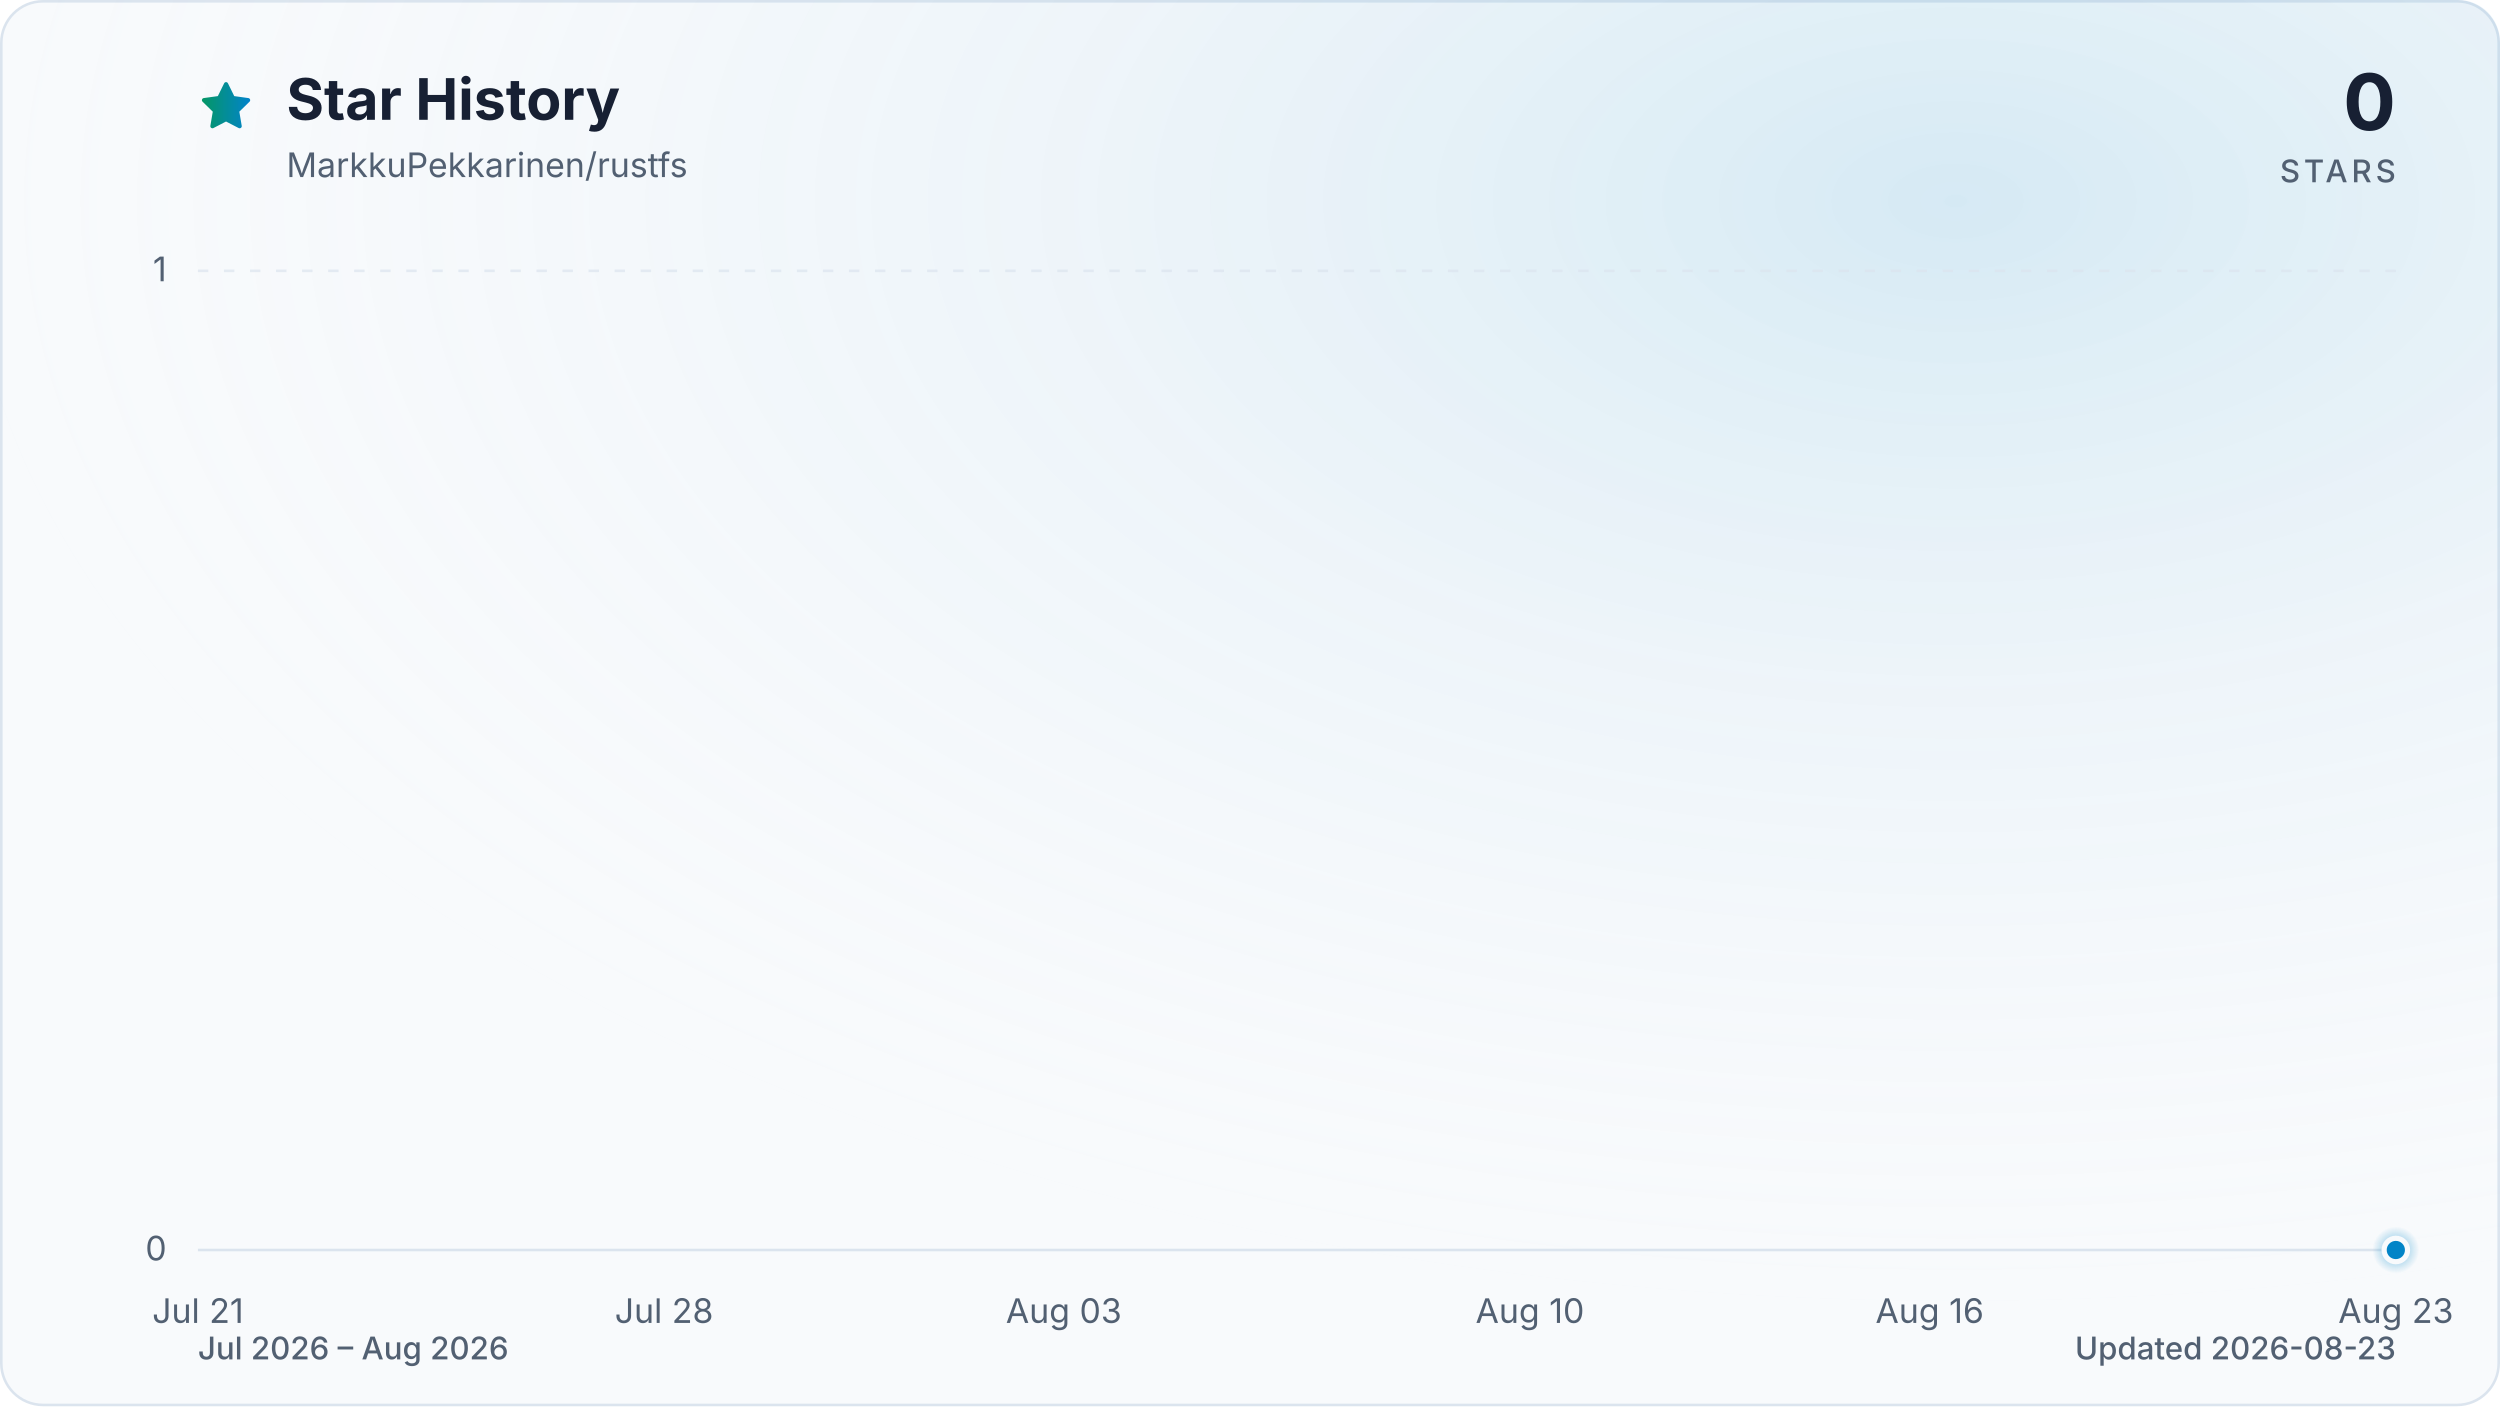
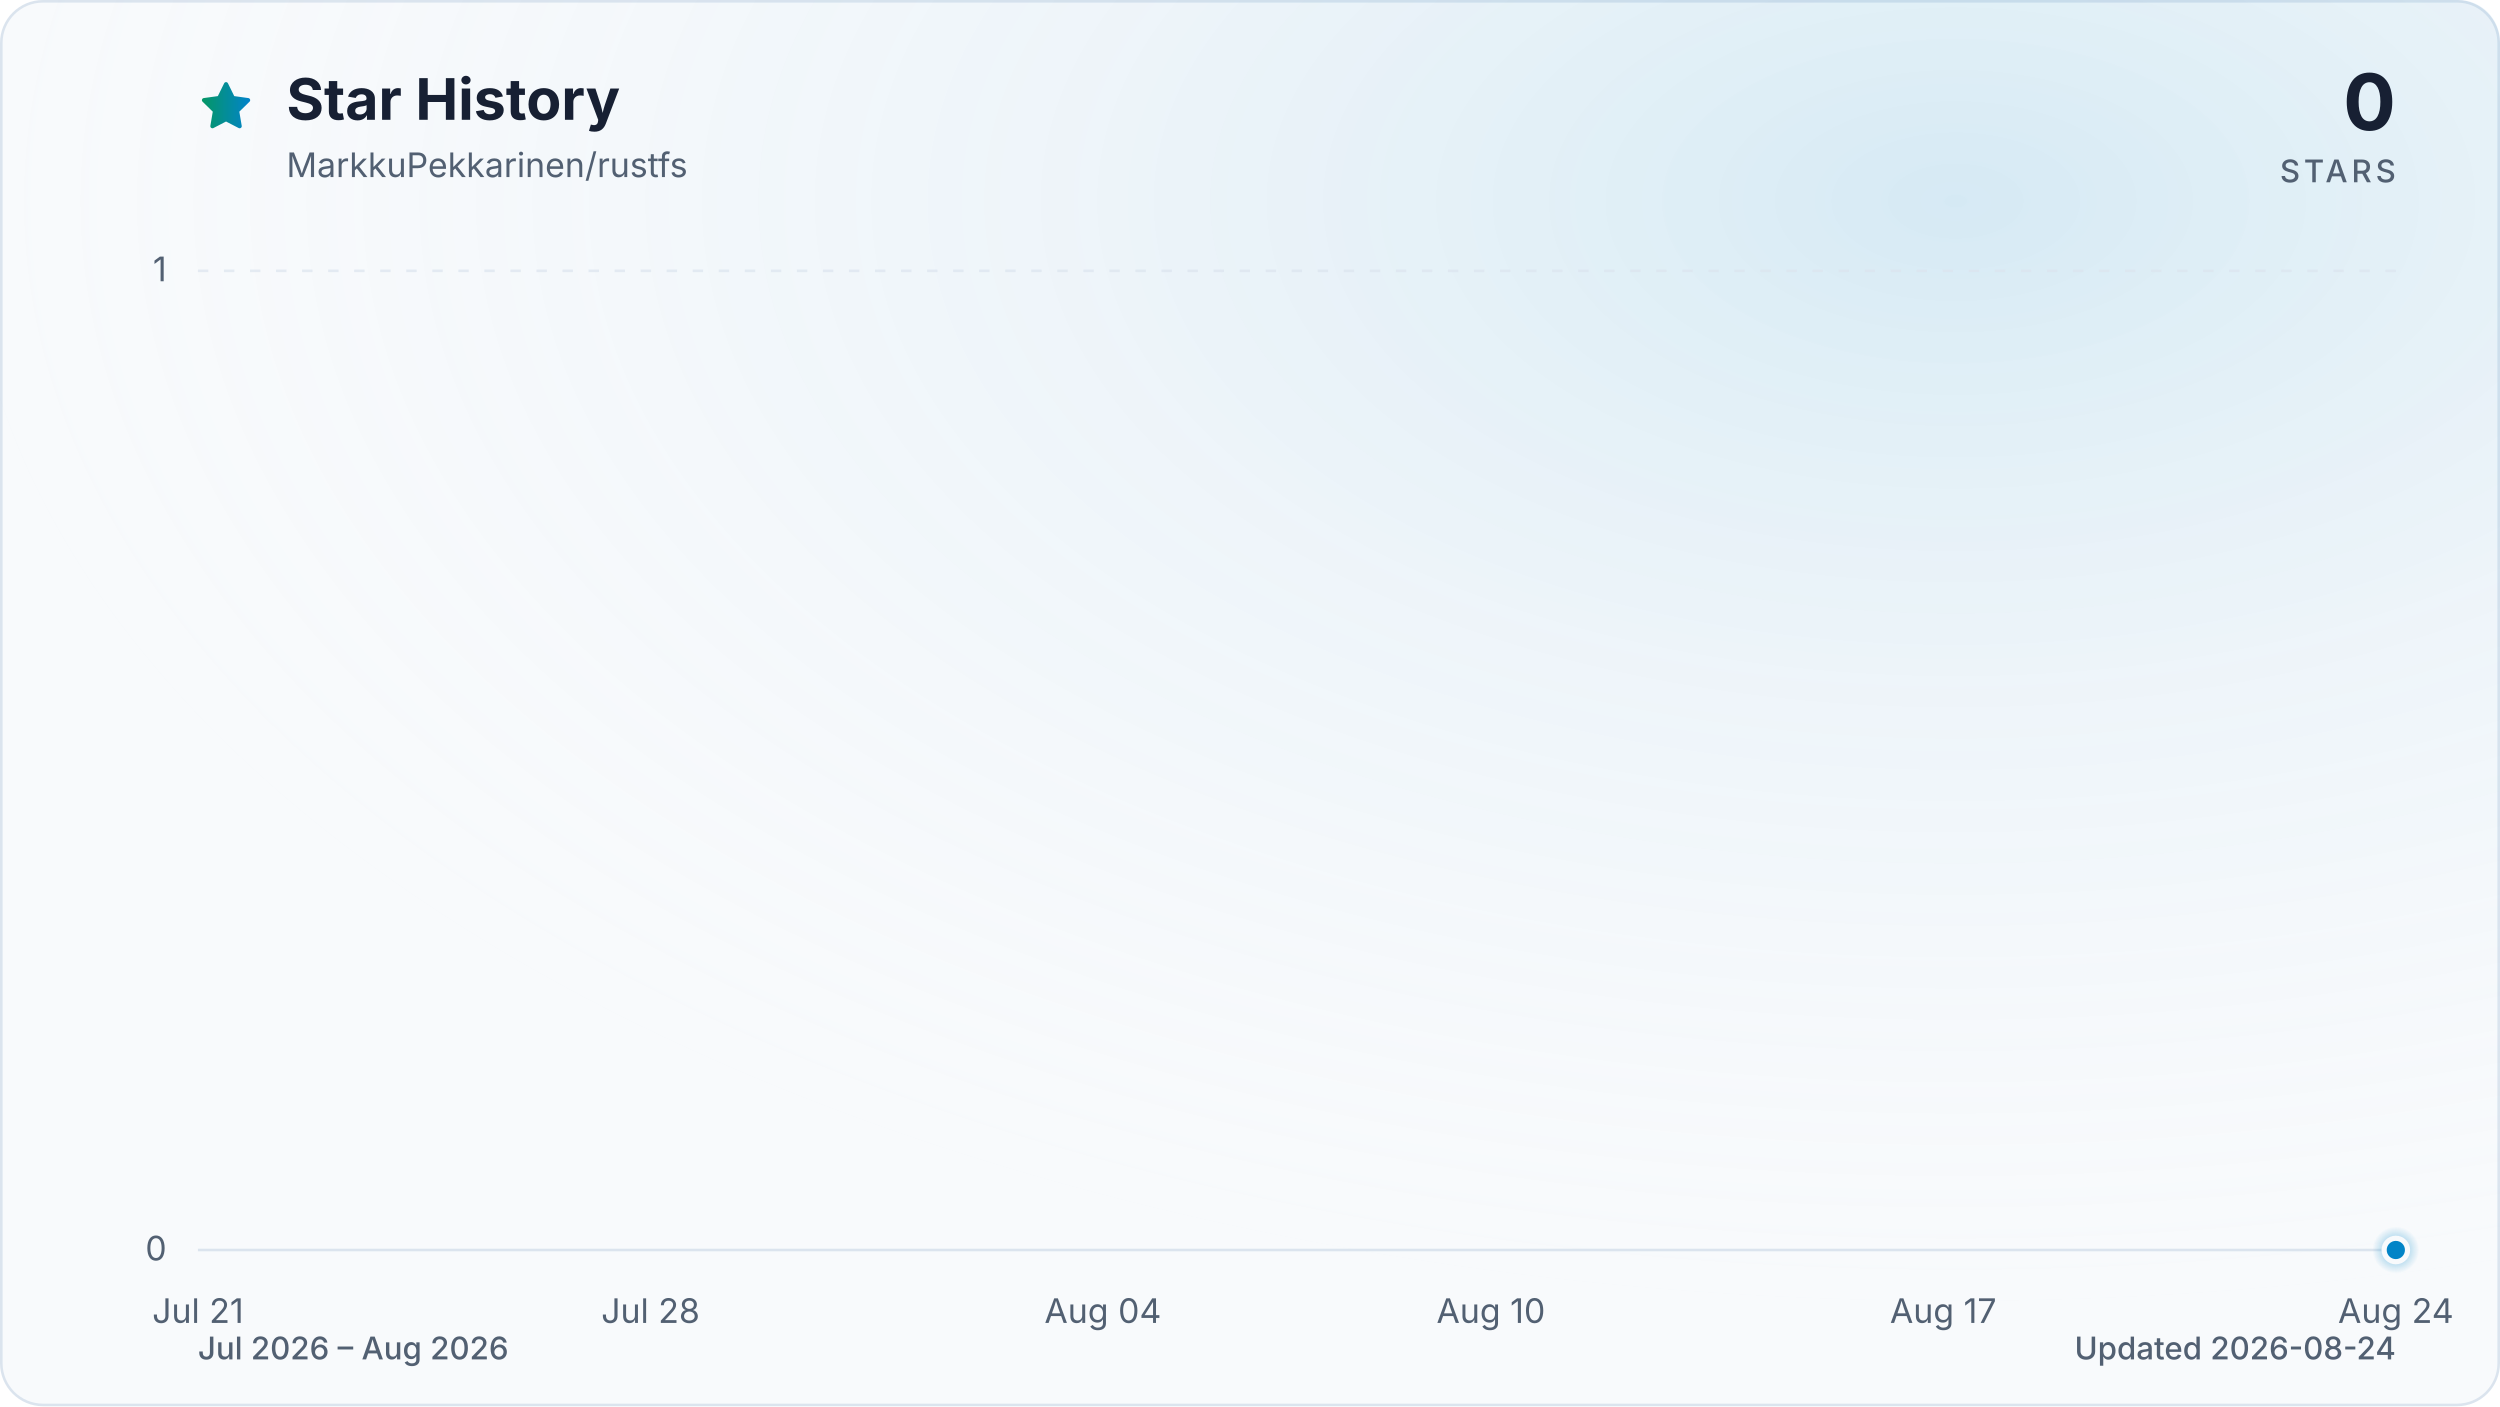
<svg xmlns="http://www.w3.org/2000/svg" viewBox="0 0 960 540" role="img" aria-labelledby="title description" data-style="gradient" data-variant="glow" data-animated="true">
  <defs>
    <linearGradient id="trend" x1="0" y1="0" x2="1" y2="0">
      <stop offset="0%" stop-color="#059669" />
      <stop offset="100%" stop-color="#0284c7" />
    </linearGradient>
    <linearGradient id="area" x1="0" y1="0" x2="0" y2="1">
      <stop offset="0%" stop-color="#059669" stop-opacity="0.30" />
      <stop offset="55%" stop-color="#0284c7" stop-opacity="0.10" />
      <stop offset="100%" stop-color="#0284c7" stop-opacity="0.01" />
    </linearGradient>
    <radialGradient id="marker-halo" cx="50%" cy="50%" r="50%">
      <stop offset="0%" stop-color="#0284c7" stop-opacity="0.55" />
      <stop offset="100%" stop-color="#0284c7" stop-opacity="0" />
    </radialGradient>
    <radialGradient id="surface-glow" cx="78%" cy="14%" r="80%">
      <stop offset="0%" stop-color="#0284c7" stop-opacity="0.14" />
      <stop offset="100%" stop-color="#f8fafc" stop-opacity="0" />
    </radialGradient>
    <filter id="trend-glow" x="-20%" y="-20%" width="140%" height="140%">
      <feGaussianBlur stdDeviation="7" />
    </filter>
  </defs>
  <style>
.trend-enter{transform-box:fill-box;transform-origin:center;animation:trend-enter 520ms cubic-bezier(0.16,1,0.3,1)}
.marker-enter{transform-box:fill-box;transform-origin:center;animation:marker-enter 320ms cubic-bezier(0.16,1,0.3,1) 200ms both}
.marker-pulse{transform-box:fill-box;transform-origin:center;animation:marker-pulse 2.6s ease-out infinite}
@keyframes trend-enter{from{opacity:.35;transform:translateY(10px)}to{opacity:1;transform:translateY(0)}}
@keyframes marker-enter{from{opacity:0;transform:scale(.4)}to{opacity:1;transform:scale(1)}}
@keyframes marker-pulse{0%{opacity:.5;transform:scale(.7)}70%,100%{opacity:0;transform:scale(2.1)}}
@media (prefers-reduced-motion:reduce){.trend-enter,.marker-enter,.marker-pulse{animation:none!important}}
@media (prefers-reduced-motion:reduce){.marker-pulse{opacity:0}}
</style>
  <rect x="0.5" y="0.5" width="959" height="539" fill="#f8fafc" stroke="#dbe4ee" stroke-width="1" rx="16" />
  <rect width="960" height="540" fill="url(#surface-glow)" rx="16" />
  <path d="M12 2.6l2.9 5.9 6.5.9-4.7 4.6 1.1 6.5-5.8-3-5.8 3 1.1-6.5-4.7-4.6 6.5-.9L12 2.6Z" transform="translate(76 30) scale(.9)" fill="url(#trend)" stroke="url(#trend)" stroke-width="1.8" stroke-linejoin="round" aria-hidden="true" />
  <text x="110" y="46" fill="#172033" font-family="ui-sans-serif, system-ui, -apple-system, BlinkMacSystemFont, 'Segoe UI', sans-serif" font-size="22" font-weight="700">Star History</text>
  <text x="110" y="68" fill="#526072" font-family="ui-sans-serif, system-ui, -apple-system, BlinkMacSystemFont, 'Segoe UI', sans-serif" font-size="13">MarkkuPekkarinen/rustfs</text>
  <text x="920" y="50" fill="#172033" font-family="ui-sans-serif, system-ui, -apple-system, BlinkMacSystemFont, 'Segoe UI', sans-serif" font-size="30" font-weight="700" text-anchor="end">0</text>
  <text x="920" y="70" fill="#526072" font-family="ui-sans-serif, system-ui, -apple-system, BlinkMacSystemFont, 'Segoe UI', sans-serif" font-size="12" font-weight="500" letter-spacing="1.5" text-anchor="end">STARS</text>
  <line x1="76" y1="480.0" x2="920" y2="480.0" stroke="#dbe4ee" stroke-width="1" stroke-dasharray="0" opacity="1" />
  <text x="64" y="484.0" fill="#526072" font-family="ui-sans-serif, system-ui, -apple-system, BlinkMacSystemFont, 'Segoe UI', sans-serif" font-size="13" text-anchor="end">0</text>
  <line x1="76" y1="104.0" x2="920" y2="104.0" stroke="#dbe4ee" stroke-width="1" stroke-dasharray="4 6" opacity="0.7" />
  <text x="64" y="108.0" fill="#526072" font-family="ui-sans-serif, system-ui, -apple-system, BlinkMacSystemFont, 'Segoe UI', sans-serif" font-size="13" text-anchor="end">1</text>
  <text x="76.0" y="508" fill="#526072" font-family="ui-sans-serif, system-ui, -apple-system, BlinkMacSystemFont, 'Segoe UI', sans-serif" font-size="13" text-anchor="middle">Jul 21</text>
-   <text x="255.0" y="508" fill="#526072" font-family="ui-sans-serif, system-ui, -apple-system, BlinkMacSystemFont, 'Segoe UI', sans-serif" font-size="13" text-anchor="middle">Jul 28</text>
-   <text x="408.5" y="508" fill="#526072" font-family="ui-sans-serif, system-ui, -apple-system, BlinkMacSystemFont, 'Segoe UI', sans-serif" font-size="13" text-anchor="middle">Aug 03</text>
-   <text x="587.5" y="508" fill="#526072" font-family="ui-sans-serif, system-ui, -apple-system, BlinkMacSystemFont, 'Segoe UI', sans-serif" font-size="13" text-anchor="middle">Aug 10</text>
-   <text x="741.0" y="508" fill="#526072" font-family="ui-sans-serif, system-ui, -apple-system, BlinkMacSystemFont, 'Segoe UI', sans-serif" font-size="13" text-anchor="middle">Aug 16</text>
-   <text x="920.0" y="508" fill="#526072" font-family="ui-sans-serif, system-ui, -apple-system, BlinkMacSystemFont, 'Segoe UI', sans-serif" font-size="13" text-anchor="middle">Aug 23</text>
+   <text x="249.8" y="508" fill="#526072" font-family="ui-sans-serif, system-ui, -apple-system, BlinkMacSystemFont, 'Segoe UI', sans-serif" font-size="13" text-anchor="middle">Jul 28</text>
+   <text x="423.5" y="508" fill="#526072" font-family="ui-sans-serif, system-ui, -apple-system, BlinkMacSystemFont, 'Segoe UI', sans-serif" font-size="13" text-anchor="middle">Aug 04</text>
+   <text x="572.5" y="508" fill="#526072" font-family="ui-sans-serif, system-ui, -apple-system, BlinkMacSystemFont, 'Segoe UI', sans-serif" font-size="13" text-anchor="middle">Aug 10</text>
+   <text x="746.2" y="508" fill="#526072" font-family="ui-sans-serif, system-ui, -apple-system, BlinkMacSystemFont, 'Segoe UI', sans-serif" font-size="13" text-anchor="middle">Aug 17</text>
+   <text x="920.0" y="508" fill="#526072" font-family="ui-sans-serif, system-ui, -apple-system, BlinkMacSystemFont, 'Segoe UI', sans-serif" font-size="13" text-anchor="middle">Aug 24</text>
  <g class="trend-enter">
-     <path d="M 76.0 480.0 C 84.5 480.0, 93.1 480.0, 101.6 480.0 C 110.1 480.0, 118.6 480.0, 127.2 480.0 C 135.7 480.0, 144.2 480.0, 152.7 480.0 C 161.3 480.0, 169.8 480.0, 178.3 480.0 C 186.8 480.0, 195.4 480.0, 203.9 480.0 C 212.4 480.0, 220.9 480.0, 229.5 480.0 C 238.0 480.0, 246.5 480.0, 255.0 480.0 C 263.6 480.0, 272.1 480.0, 280.6 480.0 C 289.1 480.0, 297.7 480.0, 306.2 480.0 C 314.7 480.0, 323.2 480.0, 331.8 480.0 C 340.3 480.0, 348.8 480.0, 357.3 480.0 C 365.9 480.0, 374.4 480.0, 382.9 480.0 C 391.4 480.0, 400.0 480.0, 408.5 480.0 C 417.0 480.0, 425.5 480.0, 434.1 480.0 C 442.6 480.0, 451.1 480.0, 459.6 480.0 C 468.2 480.0, 476.7 480.0, 485.2 480.0 C 493.7 480.0, 502.3 480.0, 510.8 480.0 C 519.3 480.0, 527.8 480.0, 536.4 480.0 C 544.9 480.0, 553.4 480.0, 561.9 480.0 C 570.5 480.0, 579.0 480.0, 587.5 480.0 C 596.0 480.0, 604.6 480.0, 613.1 480.0 C 621.6 480.0, 630.1 480.0, 638.7 480.0 C 647.2 480.0, 655.7 480.0, 664.2 480.0 C 672.8 480.0, 681.3 480.0, 689.8 480.0 C 698.3 480.0, 706.9 480.0, 715.4 480.0 C 723.9 480.0, 732.4 480.0, 741.0 480.0 C 749.5 480.0, 758.0 480.0, 766.5 480.0 C 775.1 480.0, 783.6 480.0, 792.1 480.0 C 800.6 480.0, 809.2 480.0, 817.7 480.0 C 826.2 480.0, 834.7 480.0, 843.3 480.0 C 851.8 480.0, 860.3 480.0, 868.8 480.0 C 877.4 480.0, 885.9 480.0, 894.4 480.0 C 902.9 480.0, 911.5 480.0, 920.0 480.0 L 920.0 480.0 L 76.0 480.0 Z" fill="url(#area)" />
-     <path d="M 76.0 480.0 C 84.5 480.0, 93.1 480.0, 101.6 480.0 C 110.1 480.0, 118.6 480.0, 127.2 480.0 C 135.7 480.0, 144.2 480.0, 152.7 480.0 C 161.3 480.0, 169.8 480.0, 178.3 480.0 C 186.8 480.0, 195.4 480.0, 203.9 480.0 C 212.4 480.0, 220.9 480.0, 229.5 480.0 C 238.0 480.0, 246.5 480.0, 255.0 480.0 C 263.6 480.0, 272.1 480.0, 280.6 480.0 C 289.1 480.0, 297.7 480.0, 306.2 480.0 C 314.7 480.0, 323.2 480.0, 331.8 480.0 C 340.3 480.0, 348.8 480.0, 357.3 480.0 C 365.9 480.0, 374.4 480.0, 382.9 480.0 C 391.4 480.0, 400.0 480.0, 408.5 480.0 C 417.0 480.0, 425.5 480.0, 434.1 480.0 C 442.6 480.0, 451.1 480.0, 459.6 480.0 C 468.2 480.0, 476.7 480.0, 485.2 480.0 C 493.7 480.0, 502.3 480.0, 510.8 480.0 C 519.3 480.0, 527.8 480.0, 536.4 480.0 C 544.9 480.0, 553.4 480.0, 561.9 480.0 C 570.5 480.0, 579.0 480.0, 587.5 480.0 C 596.0 480.0, 604.6 480.0, 613.1 480.0 C 621.6 480.0, 630.1 480.0, 638.7 480.0 C 647.2 480.0, 655.7 480.0, 664.2 480.0 C 672.8 480.0, 681.3 480.0, 689.8 480.0 C 698.3 480.0, 706.9 480.0, 715.4 480.0 C 723.9 480.0, 732.4 480.0, 741.0 480.0 C 749.5 480.0, 758.0 480.0, 766.5 480.0 C 775.1 480.0, 783.6 480.0, 792.1 480.0 C 800.6 480.0, 809.2 480.0, 817.7 480.0 C 826.2 480.0, 834.7 480.0, 843.3 480.0 C 851.8 480.0, 860.3 480.0, 868.8 480.0 C 877.4 480.0, 885.9 480.0, 894.4 480.0 C 902.9 480.0, 911.5 480.0, 920.0 480.0" fill="none" stroke="url(#trend)" stroke-width="12" stroke-linecap="round" stroke-linejoin="round" opacity="0.16" filter="url(#trend-glow)" />
-     <path d="M 76.0 480.0 C 84.5 480.0, 93.1 480.0, 101.6 480.0 C 110.1 480.0, 118.6 480.0, 127.2 480.0 C 135.7 480.0, 144.2 480.0, 152.7 480.0 C 161.3 480.0, 169.8 480.0, 178.3 480.0 C 186.8 480.0, 195.4 480.0, 203.9 480.0 C 212.4 480.0, 220.9 480.0, 229.5 480.0 C 238.0 480.0, 246.5 480.0, 255.0 480.0 C 263.6 480.0, 272.1 480.0, 280.6 480.0 C 289.1 480.0, 297.7 480.0, 306.2 480.0 C 314.7 480.0, 323.2 480.0, 331.8 480.0 C 340.3 480.0, 348.8 480.0, 357.3 480.0 C 365.9 480.0, 374.4 480.0, 382.9 480.0 C 391.4 480.0, 400.0 480.0, 408.5 480.0 C 417.0 480.0, 425.5 480.0, 434.1 480.0 C 442.6 480.0, 451.1 480.0, 459.6 480.0 C 468.2 480.0, 476.7 480.0, 485.2 480.0 C 493.7 480.0, 502.3 480.0, 510.8 480.0 C 519.3 480.0, 527.8 480.0, 536.4 480.0 C 544.9 480.0, 553.4 480.0, 561.9 480.0 C 570.5 480.0, 579.0 480.0, 587.5 480.0 C 596.0 480.0, 604.6 480.0, 613.1 480.0 C 621.6 480.0, 630.1 480.0, 638.7 480.0 C 647.2 480.0, 655.7 480.0, 664.2 480.0 C 672.8 480.0, 681.3 480.0, 689.8 480.0 C 698.3 480.0, 706.9 480.0, 715.4 480.0 C 723.9 480.0, 732.4 480.0, 741.0 480.0 C 749.5 480.0, 758.0 480.0, 766.5 480.0 C 775.1 480.0, 783.6 480.0, 792.1 480.0 C 800.6 480.0, 809.2 480.0, 817.7 480.0 C 826.2 480.0, 834.7 480.0, 843.3 480.0 C 851.8 480.0, 860.3 480.0, 868.8 480.0 C 877.4 480.0, 885.9 480.0, 894.4 480.0 C 902.9 480.0, 911.5 480.0, 920.0 480.0" fill="none" stroke="url(#trend)" stroke-width="3" stroke-linecap="round" stroke-linejoin="round" />
+     <path d="M 76.0 480.0 C 84.3 480.0, 92.5 480.0, 100.8 480.0 C 109.1 480.0, 117.4 480.0, 125.6 480.0 C 133.9 480.0, 142.2 480.0, 150.5 480.0 C 158.7 480.0, 167.0 480.0, 175.3 480.0 C 183.6 480.0, 191.8 480.0, 200.1 480.0 C 208.4 480.0, 216.7 480.0, 224.9 480.0 C 233.2 480.0, 241.5 480.0, 249.8 480.0 C 258.0 480.0, 266.3 480.0, 274.6 480.0 C 282.9 480.0, 291.1 480.0, 299.4 480.0 C 307.7 480.0, 316.0 480.0, 324.2 480.0 C 332.5 480.0, 340.8 480.0, 349.1 480.0 C 357.3 480.0, 365.6 480.0, 373.9 480.0 C 382.2 480.0, 390.4 480.0, 398.7 480.0 C 407.0 480.0, 415.3 480.0, 423.5 480.0 C 431.8 480.0, 440.1 480.0, 448.4 480.0 C 456.6 480.0, 464.9 480.0, 473.2 480.0 C 481.5 480.0, 489.7 480.0, 498.0 480.0 C 506.3 480.0, 514.5 480.0, 522.8 480.0 C 531.1 480.0, 539.4 480.0, 547.6 480.0 C 555.9 480.0, 564.2 480.0, 572.5 480.0 C 580.7 480.0, 589.0 480.0, 597.3 480.0 C 605.6 480.0, 613.8 480.0, 622.1 480.0 C 630.4 480.0, 638.7 480.0, 646.9 480.0 C 655.2 480.0, 663.5 480.0, 671.8 480.0 C 680.0 480.0, 688.3 480.0, 696.6 480.0 C 704.9 480.0, 713.1 480.0, 721.4 480.0 C 729.7 480.0, 738.0 480.0, 746.2 480.0 C 754.5 480.0, 762.8 480.0, 771.1 480.0 C 779.3 480.0, 787.6 480.0, 795.9 480.0 C 804.2 480.0, 812.4 480.0, 820.7 480.0 C 829.0 480.0, 837.3 480.0, 845.5 480.0 C 853.8 480.0, 862.1 480.0, 870.4 480.0 C 878.6 480.0, 886.9 480.0, 895.2 480.0 C 903.5 480.0, 911.7 480.0, 920.0 480.0 L 920.0 480.0 L 76.0 480.0 Z" fill="url(#area)" />
+     <path d="M 76.0 480.0 C 84.3 480.0, 92.5 480.0, 100.8 480.0 C 109.1 480.0, 117.4 480.0, 125.6 480.0 C 133.9 480.0, 142.2 480.0, 150.5 480.0 C 158.7 480.0, 167.0 480.0, 175.3 480.0 C 183.6 480.0, 191.8 480.0, 200.1 480.0 C 208.4 480.0, 216.7 480.0, 224.9 480.0 C 233.2 480.0, 241.5 480.0, 249.8 480.0 C 258.0 480.0, 266.3 480.0, 274.6 480.0 C 282.9 480.0, 291.1 480.0, 299.4 480.0 C 307.7 480.0, 316.0 480.0, 324.2 480.0 C 332.5 480.0, 340.8 480.0, 349.1 480.0 C 357.3 480.0, 365.6 480.0, 373.9 480.0 C 382.2 480.0, 390.4 480.0, 398.7 480.0 C 407.0 480.0, 415.3 480.0, 423.5 480.0 C 431.8 480.0, 440.1 480.0, 448.4 480.0 C 456.6 480.0, 464.9 480.0, 473.2 480.0 C 481.5 480.0, 489.7 480.0, 498.0 480.0 C 506.3 480.0, 514.5 480.0, 522.8 480.0 C 531.1 480.0, 539.4 480.0, 547.6 480.0 C 555.9 480.0, 564.2 480.0, 572.5 480.0 C 580.7 480.0, 589.0 480.0, 597.3 480.0 C 605.6 480.0, 613.8 480.0, 622.1 480.0 C 630.4 480.0, 638.7 480.0, 646.9 480.0 C 655.2 480.0, 663.5 480.0, 671.8 480.0 C 680.0 480.0, 688.3 480.0, 696.6 480.0 C 704.9 480.0, 713.1 480.0, 721.4 480.0 C 729.7 480.0, 738.0 480.0, 746.2 480.0 C 754.5 480.0, 762.8 480.0, 771.1 480.0 C 779.3 480.0, 787.6 480.0, 795.9 480.0 C 804.2 480.0, 812.4 480.0, 820.7 480.0 C 829.0 480.0, 837.3 480.0, 845.5 480.0 C 853.8 480.0, 862.1 480.0, 870.4 480.0 C 878.6 480.0, 886.9 480.0, 895.2 480.0 C 903.5 480.0, 911.7 480.0, 920.0 480.0" fill="none" stroke="url(#trend)" stroke-width="12" stroke-linecap="round" stroke-linejoin="round" opacity="0.16" filter="url(#trend-glow)" />
+     <path d="M 76.0 480.0 C 84.3 480.0, 92.5 480.0, 100.8 480.0 C 109.1 480.0, 117.4 480.0, 125.6 480.0 C 133.9 480.0, 142.2 480.0, 150.5 480.0 C 158.7 480.0, 167.0 480.0, 175.3 480.0 C 183.6 480.0, 191.8 480.0, 200.1 480.0 C 208.4 480.0, 216.7 480.0, 224.9 480.0 C 233.2 480.0, 241.5 480.0, 249.8 480.0 C 258.0 480.0, 266.3 480.0, 274.6 480.0 C 282.9 480.0, 291.1 480.0, 299.4 480.0 C 307.7 480.0, 316.0 480.0, 324.2 480.0 C 332.5 480.0, 340.8 480.0, 349.1 480.0 C 357.3 480.0, 365.6 480.0, 373.9 480.0 C 382.2 480.0, 390.4 480.0, 398.7 480.0 C 407.0 480.0, 415.3 480.0, 423.5 480.0 C 431.8 480.0, 440.1 480.0, 448.4 480.0 C 456.6 480.0, 464.9 480.0, 473.2 480.0 C 481.5 480.0, 489.7 480.0, 498.0 480.0 C 506.3 480.0, 514.5 480.0, 522.8 480.0 C 531.1 480.0, 539.4 480.0, 547.6 480.0 C 555.9 480.0, 564.2 480.0, 572.5 480.0 C 580.7 480.0, 589.0 480.0, 597.3 480.0 C 605.6 480.0, 613.8 480.0, 622.1 480.0 C 630.4 480.0, 638.7 480.0, 646.9 480.0 C 655.2 480.0, 663.5 480.0, 671.8 480.0 C 680.0 480.0, 688.3 480.0, 696.6 480.0 C 704.9 480.0, 713.1 480.0, 721.4 480.0 C 729.7 480.0, 738.0 480.0, 746.2 480.0 C 754.5 480.0, 762.8 480.0, 771.1 480.0 C 779.3 480.0, 787.6 480.0, 795.9 480.0 C 804.2 480.0, 812.4 480.0, 820.7 480.0 C 829.0 480.0, 837.3 480.0, 845.5 480.0 C 853.8 480.0, 862.1 480.0, 870.4 480.0 C 878.6 480.0, 886.9 480.0, 895.2 480.0 C 903.5 480.0, 911.7 480.0, 920.0 480.0" fill="none" stroke="url(#trend)" stroke-width="3" stroke-linecap="round" stroke-linejoin="round" />
  </g>
  <g class="marker-enter">
    <circle class="marker-pulse" cx="920.0" cy="480.0" r="9" fill="url(#marker-halo)" />
    <circle cx="920.0" cy="480.0" r="4.5" fill="#0284c7" stroke="#f8fafc" stroke-width="2" />
  </g>
  <text x="76" y="522" fill="#526072" font-family="ui-sans-serif, system-ui, -apple-system, BlinkMacSystemFont, 'Segoe UI', sans-serif" font-size="12" font-weight="500">Jul 2026 – Aug 2026</text>
-   <text x="920" y="522" fill="#526072" font-family="ui-sans-serif, system-ui, -apple-system, BlinkMacSystemFont, 'Segoe UI', sans-serif" font-size="12" font-weight="500" text-anchor="end">Updated 2026-08-23</text>
+   <text x="920" y="522" fill="#526072" font-family="ui-sans-serif, system-ui, -apple-system, BlinkMacSystemFont, 'Segoe UI', sans-serif" font-size="12" font-weight="500" text-anchor="end">Updated 2026-08-24</text>
</svg>
